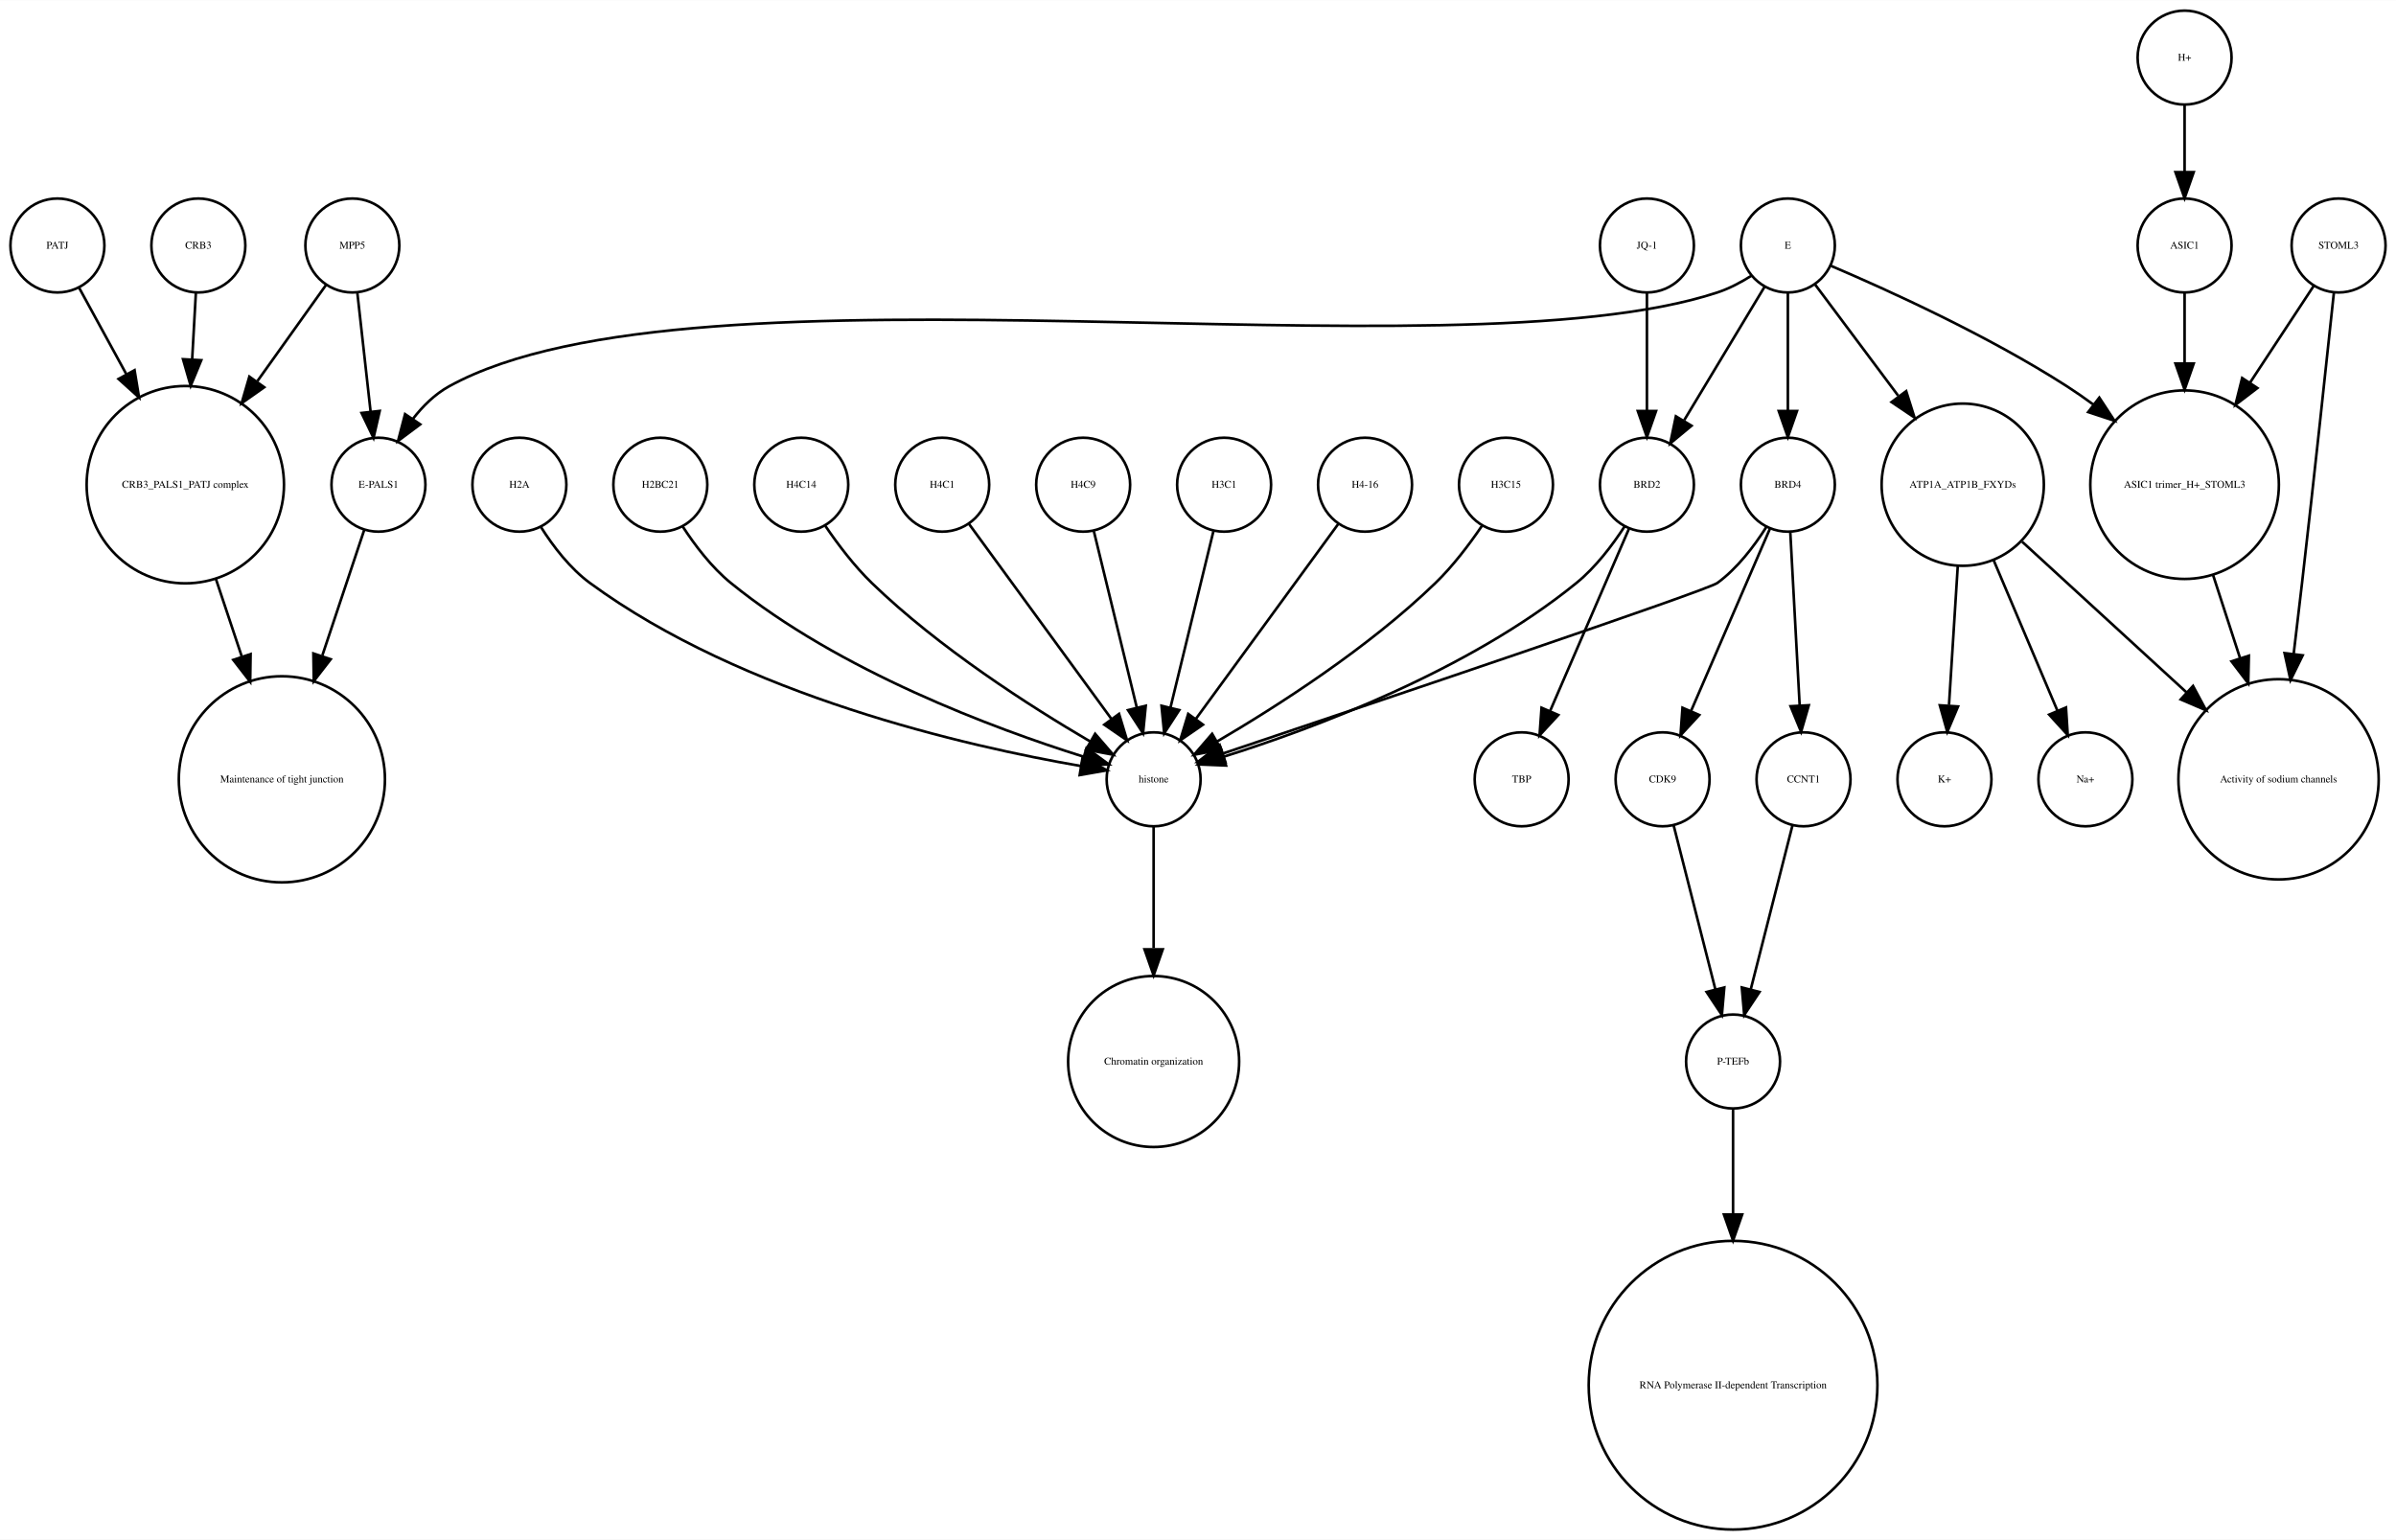
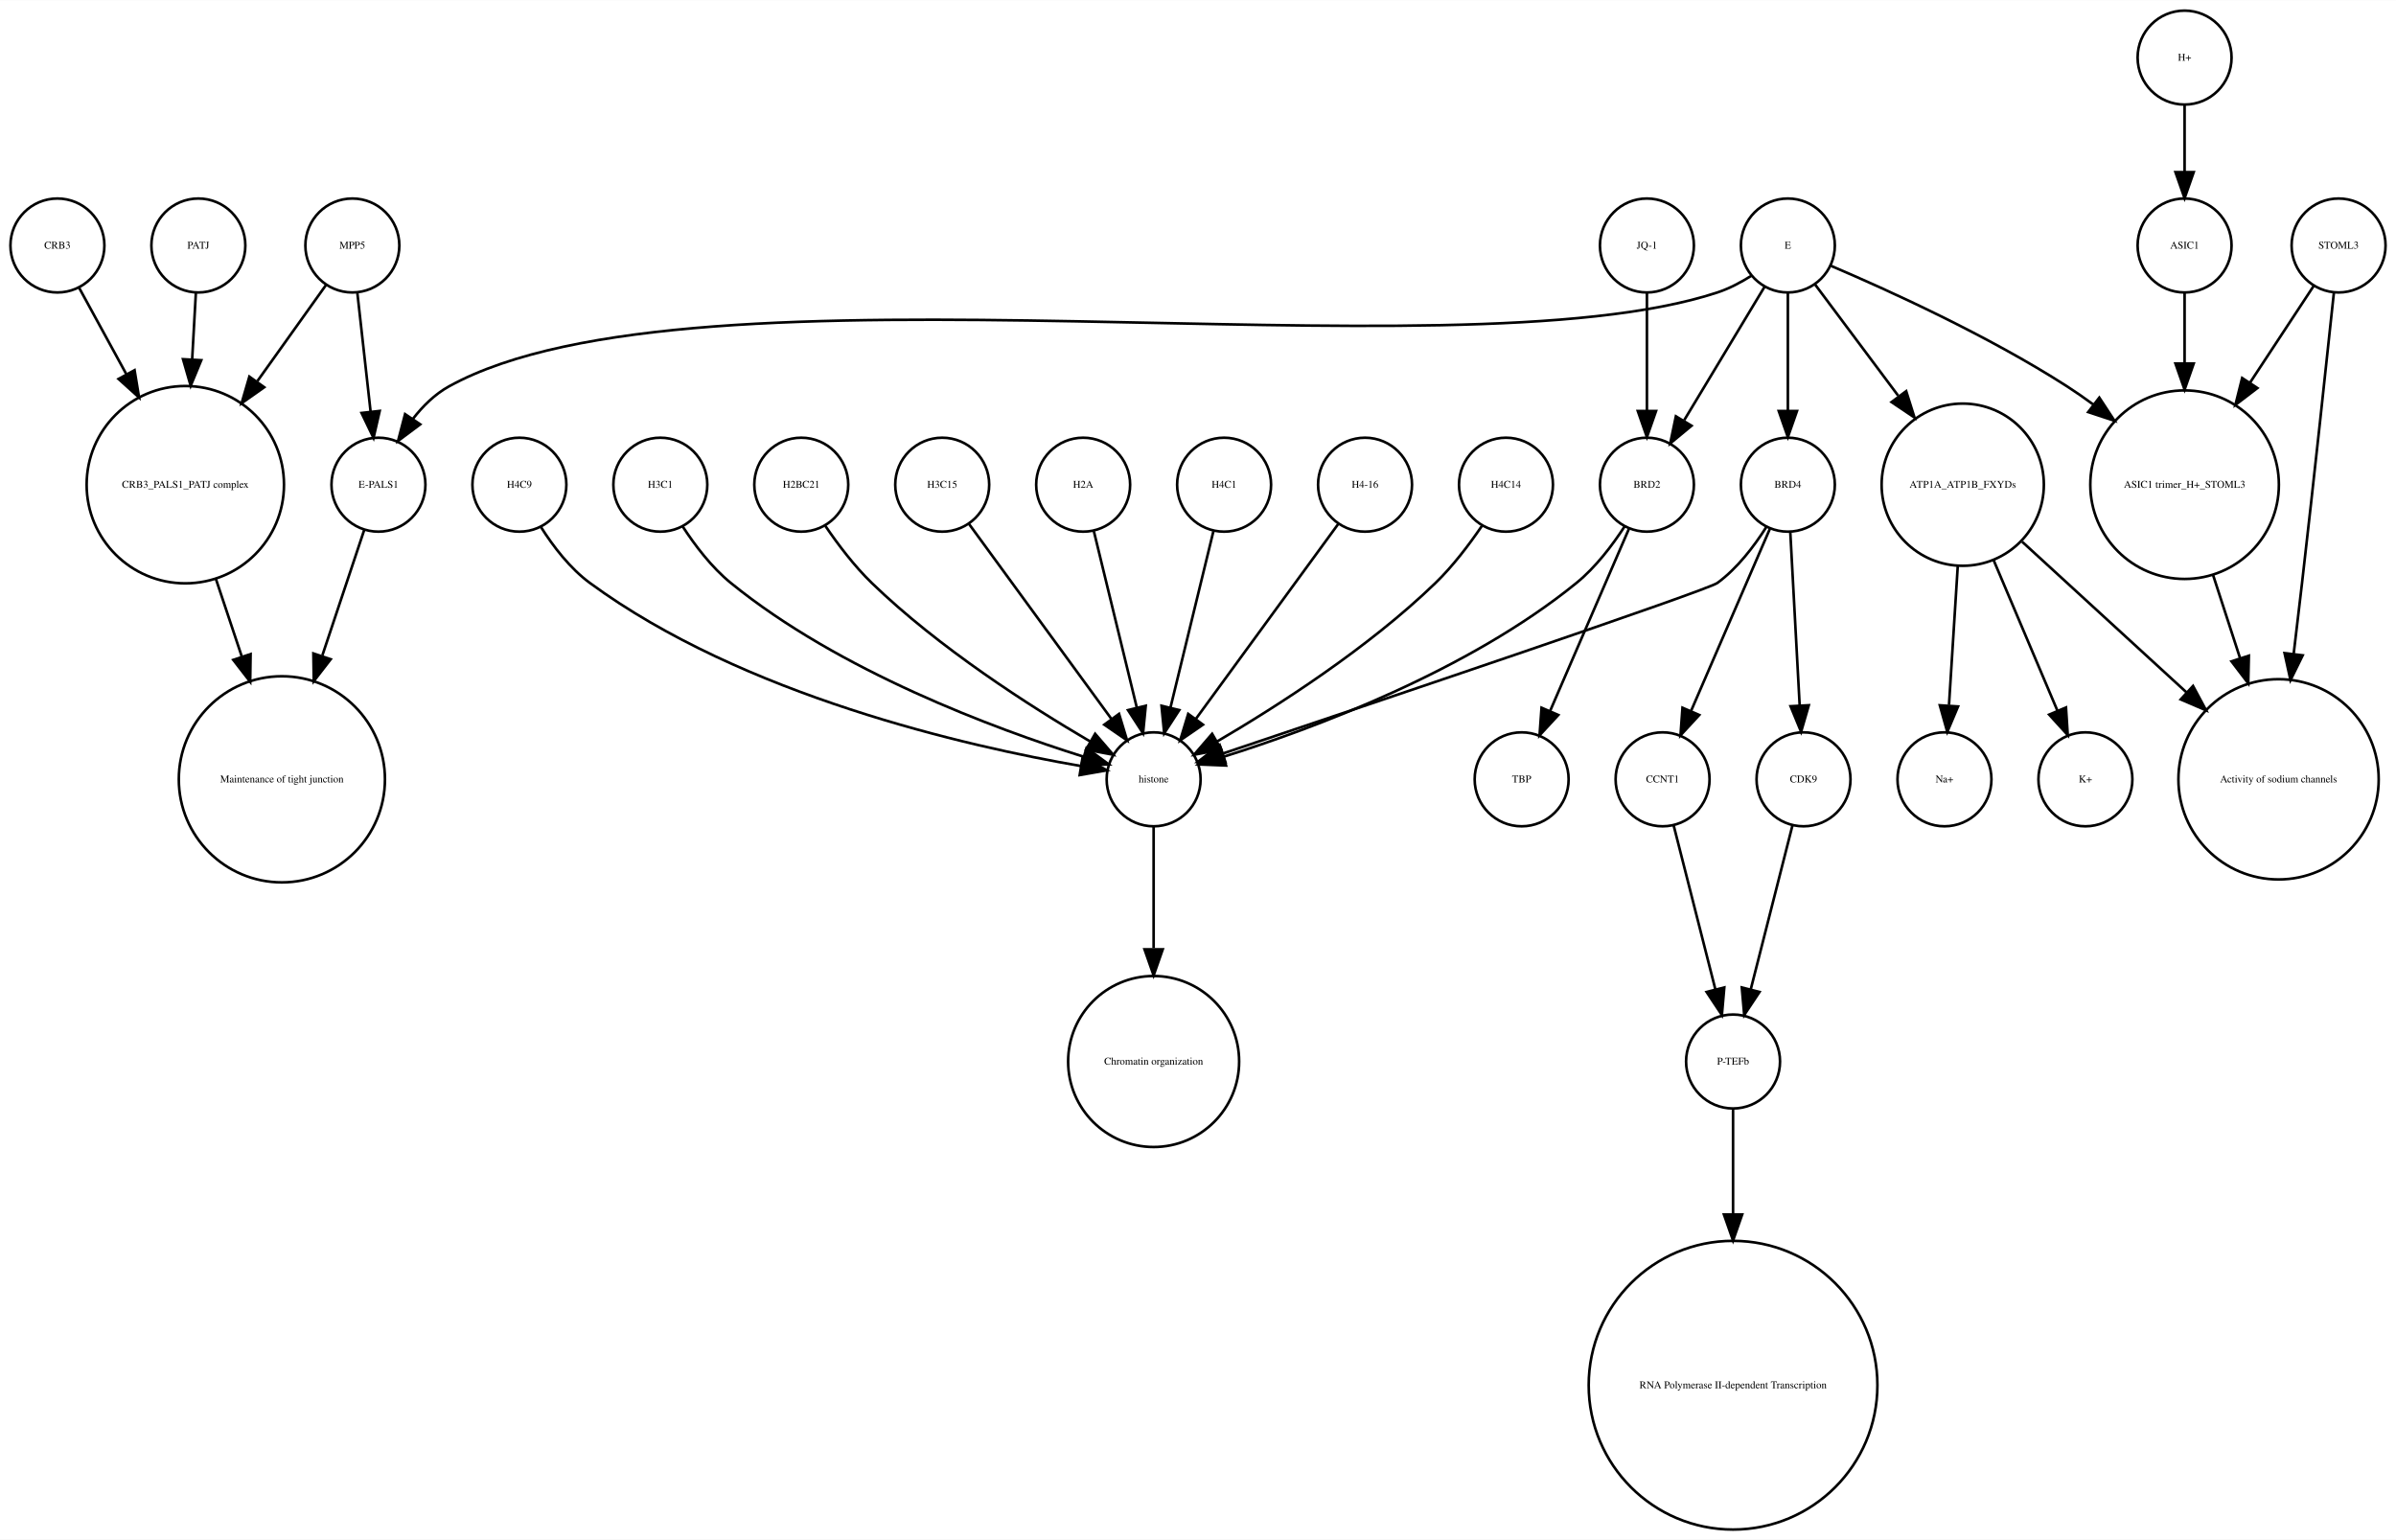
<svg xmlns="http://www.w3.org/2000/svg" width="918pt" height="590pt" viewBox="0.00 0.00 918.00 589.87">
  <g id="graph0" class="graph" transform="scale(1 1) rotate(0) translate(4 585.865)">
    <polygon fill="white" stroke="none" points="-4,4 -4,-585.865 914,-585.865 914,4 -4,4" />
    <g id="node1" class="node">
      <ellipse fill="none" stroke="black" cx="660" cy="-179.189" rx="18" ry="18" />
      <text text-anchor="middle" x="660" y="-177.989" font-family="Times,serif" font-size="4.00">P-TEFb</text>
    </g>
    <g id="node2" class="node">
      <ellipse fill="none" stroke="black" cx="660" cy="-55.154" rx="55.309" ry="55.309" />
      <text text-anchor="middle" x="660" y="-53.954" font-family="Times,serif" font-size="4.00">RNA Polymerase II-dependent Transcription </text>
    </g>
    <g id="edge1" class="edge">
      <path fill="none" stroke="black" d="M660,-160.963C660,-150.234 660,-135.685 660,-120.846" />
      <polygon fill="black" stroke="black" points="663.5,-120.57 660,-110.57 656.5,-120.57 663.5,-120.57" />
    </g>
    <g id="node3" class="node">
      <ellipse fill="none" stroke="black" cx="438" cy="-287.314" rx="18" ry="18" />
      <text text-anchor="middle" x="438" y="-286.114" font-family="Times,serif" font-size="4.00">histone</text>
    </g>
    <g id="node4" class="node">
      <ellipse fill="none" stroke="black" cx="438" cy="-179.189" rx="32.761" ry="32.761" />
      <text text-anchor="middle" x="438" y="-177.989" font-family="Times,serif" font-size="4.00">Chromatin organization</text>
    </g>
    <g id="edge2" class="edge">
      <path fill="none" stroke="black" d="M438,-269.263C438,-256.671 438,-238.954 438,-222.635" />
      <polygon fill="black" stroke="black" points="441.5,-222.181 438,-212.181 434.5,-222.181 441.5,-222.181" />
    </g>
    <g id="node5" class="node">
      <ellipse fill="none" stroke="black" cx="67" cy="-400.212" rx="37.807" ry="37.807" />
      <text text-anchor="middle" x="67" y="-399.012" font-family="Times,serif" font-size="4.00">CRB3_PALS1_PATJ complex</text>
    </g>
    <g id="node6" class="node">
      <ellipse fill="none" stroke="black" cx="104" cy="-287.314" rx="39.49" ry="39.49" />
      <text text-anchor="middle" x="104" y="-286.114" font-family="Times,serif" font-size="4.00">Maintenance of tight junction</text>
    </g>
    <g id="edge3" class="edge">
      <path fill="none" stroke="black" d="M78.707,-364.123C81.851,-354.7 85.299,-344.366 88.61,-334.441" />
      <polygon fill="black" stroke="black" points="92.014,-335.297 91.859,-324.703 85.374,-333.081 92.014,-335.297" />
    </g>
    <g id="node7" class="node">
      <ellipse fill="none" stroke="black" cx="141" cy="-400.212" rx="18" ry="18" />
      <text text-anchor="middle" x="141" y="-399.012" font-family="Times,serif" font-size="4.00">E-PALS1</text>
    </g>
    <g id="edge4" class="edge">
      <path fill="none" stroke="black" d="M135.541,-382.849C131.306,-370.156 125.217,-351.905 119.516,-334.818" />
      <polygon fill="black" stroke="black" points="122.706,-333.321 116.221,-324.943 116.066,-335.537 122.706,-333.321" />
    </g>
    <g id="node8" class="node">
      <ellipse fill="none" stroke="black" cx="748" cy="-400.212" rx="31.08" ry="31.08" />
      <text text-anchor="middle" x="748" y="-399.012" font-family="Times,serif" font-size="4.00">ATP1A_ATP1B_FXYDs</text>
    </g>
    <g id="node9" class="node">
      <ellipse fill="none" stroke="black" cx="869" cy="-287.314" rx="38.368" ry="38.368" />
      <text text-anchor="middle" x="869" y="-286.114" font-family="Times,serif" font-size="4.00">Activity of sodium channels</text>
    </g>
    <g id="edge5" class="edge">
      <path fill="none" stroke="black" d="M770.759,-378.353C788.485,-362.107 813.406,-339.266 833.713,-320.655" />
      <polygon fill="black" stroke="black" points="836.238,-323.089 841.245,-313.752 831.508,-317.928 836.238,-323.089" />
    </g>
    <g id="node14" class="node">
      <ellipse fill="none" stroke="black" cx="795" cy="-287.314" rx="18" ry="18" />
-       <text text-anchor="middle" x="795" y="-286.114" font-family="Times,serif" font-size="4.00">Na+</text>
-     </g>
-     <g id="edge6" class="edge">
+       <text text-anchor="middle" x="795" y="-286.114" font-family="Times,serif" font-size="4.00">K+</text>
+     </g>
+     <g id="edge7" class="edge">
      <path fill="none" stroke="black" d="M759.86,-371.228C767.362,-353.527 776.981,-330.831 784.258,-313.661" />
      <polygon fill="black" stroke="black" points="787.558,-314.842 788.238,-304.269 781.113,-312.111 787.558,-314.842" />
    </g>
-     <g id="node22" class="node">
+     <g id="node28" class="node">
      <ellipse fill="none" stroke="black" cx="741" cy="-287.314" rx="18" ry="18" />
-       <text text-anchor="middle" x="741" y="-286.114" font-family="Times,serif" font-size="4.00">K+</text>
-     </g>
-     <g id="edge7" class="edge">
+       <text text-anchor="middle" x="741" y="-286.114" font-family="Times,serif" font-size="4.00">Na+</text>
+     </g>
+     <g id="edge6" class="edge">
      <path fill="none" stroke="black" d="M746.087,-368.909C745.041,-352.339 743.756,-331.968 742.738,-315.853" />
      <polygon fill="black" stroke="black" points="746.206,-315.234 742.083,-305.475 739.22,-315.675 746.206,-315.234" />
    </g>
    <g id="node10" class="node">
      <ellipse fill="none" stroke="black" cx="892" cy="-491.865" rx="18" ry="18" />
      <text text-anchor="middle" x="892" y="-490.665" font-family="Times,serif" font-size="4.00">STOML3</text>
    </g>
    <g id="edge8" class="edge">
      <path fill="none" stroke="black" d="M890.208,-473.839C887.605,-449.259 882.589,-402.405 878,-362.558 876.985,-353.749 875.872,-344.356 874.784,-335.317" />
      <polygon fill="black" stroke="black" points="878.249,-334.82 873.573,-325.313 871.3,-335.661 878.249,-334.82" />
    </g>
    <g id="node11" class="node">
      <ellipse fill="none" stroke="black" cx="833" cy="-400.212" rx="36.125" ry="36.125" />
      <text text-anchor="middle" x="833" y="-399.012" font-family="Times,serif" font-size="4.00">ASIC1 trimer_H+_STOML3</text>
    </g>
    <g id="edge9" class="edge">
      <path fill="none" stroke="black" d="M882.521,-476.461C875.894,-466.391 866.715,-452.443 858.058,-439.289" />
      <polygon fill="black" stroke="black" points="860.898,-437.238 852.477,-430.808 855.051,-441.086 860.898,-437.238" />
    </g>
    <g id="edge10" class="edge">
      <path fill="none" stroke="black" d="M843.899,-365.638C847.163,-355.583 850.798,-344.386 854.265,-333.704" />
      <polygon fill="black" stroke="black" points="857.629,-334.678 857.388,-324.086 850.971,-332.517 857.629,-334.678" />
    </g>
    <g id="node12" class="node">
-       <ellipse fill="none" stroke="black" cx="681" cy="-400.212" rx="18" ry="18" />
-       <text text-anchor="middle" x="681" y="-399.012" font-family="Times,serif" font-size="4.00">BRD4</text>
+       <ellipse fill="none" stroke="black" cx="633" cy="-287.314" rx="18" ry="18" />
+       <text text-anchor="middle" x="633" y="-286.114" font-family="Times,serif" font-size="4.00">CCNT1</text>
    </g>
    <g id="edge11" class="edge">
-       <path fill="none" stroke="black" d="M672.708,-383.923C668.054,-376.577 661.644,-368.173 654,-362.558 650.023,-359.637 521.57,-316.348 464.673,-297.252" />
-       <polygon fill="black" stroke="black" points="465.522,-293.845 454.928,-293.983 463.296,-300.482 465.522,-293.845" />
-     </g>
-     <g id="node19" class="node">
-       <ellipse fill="none" stroke="black" cx="633" cy="-287.314" rx="18" ry="18" />
-       <text text-anchor="middle" x="633" y="-286.114" font-family="Times,serif" font-size="4.00">CDK9</text>
-     </g>
-     <g id="edge13" class="edge">
-       <path fill="none" stroke="black" d="M674.123,-383.323C666.246,-365.124 653.233,-335.06 643.956,-313.626" />
-       <polygon fill="black" stroke="black" points="647.049,-311.96 639.864,-304.174 640.625,-314.741 647.049,-311.96" />
-     </g>
-     <g id="node27" class="node">
-       <ellipse fill="none" stroke="black" cx="687" cy="-287.314" rx="18" ry="18" />
-       <text text-anchor="middle" x="687" y="-286.114" font-family="Times,serif" font-size="4.00">CCNT1</text>
-     </g>
-     <g id="edge12" class="edge">
-       <path fill="none" stroke="black" d="M681.938,-381.884C682.897,-364.143 684.403,-336.31 685.523,-315.606" />
-       <polygon fill="black" stroke="black" points="689.024,-315.695 686.069,-305.52 682.034,-315.316 689.024,-315.695" />
+       <path fill="none" stroke="black" d="M637.219,-269.732C641.493,-252.931 648.174,-226.672 653.197,-206.927" />
+       <polygon fill="black" stroke="black" points="656.648,-207.559 655.722,-197.005 649.864,-205.833 656.648,-207.559" />
    </g>
    <g id="node13" class="node">
-       <ellipse fill="none" stroke="black" cx="131" cy="-491.865" rx="18" ry="18" />
-       <text text-anchor="middle" x="131" y="-490.665" font-family="Times,serif" font-size="4.00">MPP5</text>
-     </g>
-     <g id="edge15" class="edge">
-       <path fill="none" stroke="black" d="M121,-476.857C113.906,-466.919 104.015,-453.064 94.635,-439.923" />
-       <polygon fill="black" stroke="black" points="97.237,-437.545 88.578,-431.439 91.54,-441.612 97.237,-437.545" />
-     </g>
-     <g id="edge14" class="edge">
-       <path fill="none" stroke="black" d="M132.928,-473.579C134.362,-460.722 136.347,-442.931 137.989,-428.206" />
-       <polygon fill="black" stroke="black" points="141.482,-428.467 139.112,-418.141 134.525,-427.691 141.482,-428.467" />
+       <ellipse fill="none" stroke="black" cx="579" cy="-287.314" rx="18" ry="18" />
+       <text text-anchor="middle" x="579" y="-286.114" font-family="Times,serif" font-size="4.00">TBP</text>
    </g>
    <g id="node15" class="node">
-       <ellipse fill="none" stroke="black" cx="627" cy="-491.865" rx="18" ry="18" />
-       <text text-anchor="middle" x="627" y="-490.665" font-family="Times,serif" font-size="4.00">JQ-1</text>
-     </g>
-     <g id="node23" class="node">
      <ellipse fill="none" stroke="black" cx="627" cy="-400.212" rx="18" ry="18" />
      <text text-anchor="middle" x="627" y="-399.012" font-family="Times,serif" font-size="4.00">BRD2</text>
    </g>
-     <g id="edge16" class="edge">
-       <path fill="none" stroke="black" d="M627,-473.579C627,-460.804 627,-443.157 627,-428.488" />
-       <polygon fill="black" stroke="black" points="630.5,-428.445 627,-418.445 623.5,-428.445 630.5,-428.445" />
+     <g id="edge12" class="edge">
+       <path fill="none" stroke="black" d="M618.466,-384.236C613.75,-376.971 607.358,-368.543 600,-362.558 558.455,-328.768 499.029,-306.73 464.895,-295.999" />
+       <polygon fill="black" stroke="black" points="465.748,-292.6 455.162,-293.031 463.706,-299.296 465.748,-292.6" />
+     </g>
+     <g id="edge13" class="edge">
+       <path fill="none" stroke="black" d="M620.123,-383.323C612.246,-365.124 599.233,-335.06 589.956,-313.626" />
+       <polygon fill="black" stroke="black" points="593.049,-311.96 585.864,-304.174 586.625,-314.741 593.049,-311.96" />
    </g>
    <g id="node16" class="node">
+       <ellipse fill="none" stroke="black" cx="833" cy="-491.865" rx="18" ry="18" />
+       <text text-anchor="middle" x="833" y="-490.665" font-family="Times,serif" font-size="4.00">ASIC1</text>
+     </g>
+     <g id="edge14" class="edge">
+       <path fill="none" stroke="black" d="M833,-473.579C833,-465.882 833,-456.415 833,-446.897" />
+       <polygon fill="black" stroke="black" points="836.5,-446.629 833,-436.629 829.5,-446.629 836.5,-446.629" />
+     </g>
+     <g id="node17" class="node">
      <ellipse fill="none" stroke="black" cx="357" cy="-400.212" rx="18" ry="18" />
-       <text text-anchor="middle" x="357" y="-399.012" font-family="Times,serif" font-size="4.00">H4C1</text>
-     </g>
-     <g id="edge17" class="edge">
+       <text text-anchor="middle" x="357" y="-399.012" font-family="Times,serif" font-size="4.00">H3C15</text>
+     </g>
+     <g id="edge15" class="edge">
      <path fill="none" stroke="black" d="M367.259,-385.167C381.014,-366.335 405.581,-332.7 421.836,-310.445" />
      <polygon fill="black" stroke="black" points="424.753,-312.385 427.825,-302.245 419.1,-308.256 424.753,-312.385" />
    </g>
-     <g id="node17" class="node">
+     <g id="node18" class="node">
+       <ellipse fill="none" stroke="black" cx="411" cy="-400.212" rx="18" ry="18" />
+       <text text-anchor="middle" x="411" y="-399.012" font-family="Times,serif" font-size="4.00">H2A</text>
+     </g>
+     <g id="edge16" class="edge">
+       <path fill="none" stroke="black" d="M415.101,-382.369C419.467,-364.434 426.438,-335.802 431.543,-314.834" />
+       <polygon fill="black" stroke="black" points="434.984,-315.496 433.949,-304.952 428.183,-313.84 434.984,-315.496" />
+     </g>
+     <g id="node19" class="node">
+       <ellipse fill="none" stroke="black" cx="465" cy="-400.212" rx="18" ry="18" />
+       <text text-anchor="middle" x="465" y="-399.012" font-family="Times,serif" font-size="4.00">H4C1</text>
+     </g>
+     <g id="edge17" class="edge">
+       <path fill="none" stroke="black" d="M460.899,-382.369C456.533,-364.434 449.562,-335.802 444.457,-314.834" />
+       <polygon fill="black" stroke="black" points="447.817,-313.84 442.051,-304.952 441.016,-315.496 447.817,-313.84" />
+     </g>
+     <g id="node20" class="node">
      <ellipse fill="none" stroke="black" cx="72" cy="-491.865" rx="18" ry="18" />
-       <text text-anchor="middle" x="72" y="-490.665" font-family="Times,serif" font-size="4.00">CRB3</text>
+       <text text-anchor="middle" x="72" y="-490.665" font-family="Times,serif" font-size="4.00">PATJ</text>
    </g>
    <g id="edge18" class="edge">
      <path fill="none" stroke="black" d="M71.036,-473.579C70.628,-466.259 70.13,-457.339 69.626,-448.297" />
      <polygon fill="black" stroke="black" points="73.109,-447.904 69.058,-438.114 66.12,-448.293 73.109,-447.904" />
    </g>
-     <g id="node18" class="node">
-       <ellipse fill="none" stroke="black" cx="411" cy="-400.212" rx="18" ry="18" />
-       <text text-anchor="middle" x="411" y="-399.012" font-family="Times,serif" font-size="4.00">H4C9</text>
+     <g id="node21" class="node">
+       <ellipse fill="none" stroke="black" cx="681" cy="-400.212" rx="18" ry="18" />
+       <text text-anchor="middle" x="681" y="-399.012" font-family="Times,serif" font-size="4.00">BRD4</text>
+     </g>
+     <g id="edge21" class="edge">
+       <path fill="none" stroke="black" d="M672.708,-383.923C668.054,-376.577 661.644,-368.173 654,-362.558 650.023,-359.637 521.57,-316.348 464.673,-297.252" />
+       <polygon fill="black" stroke="black" points="465.522,-293.845 454.928,-293.983 463.296,-300.482 465.522,-293.845" />
    </g>
    <g id="edge19" class="edge">
-       <path fill="none" stroke="black" d="M415.101,-382.369C419.467,-364.434 426.438,-335.802 431.543,-314.834" />
-       <polygon fill="black" stroke="black" points="434.984,-315.496 433.949,-304.952 428.183,-313.84 434.984,-315.496" />
+       <path fill="none" stroke="black" d="M674.123,-383.323C666.246,-365.124 653.233,-335.06 643.956,-313.626" />
+       <polygon fill="black" stroke="black" points="647.049,-311.96 639.864,-304.174 640.625,-314.741 647.049,-311.96" />
+     </g>
+     <g id="node27" class="node">
+       <ellipse fill="none" stroke="black" cx="687" cy="-287.314" rx="18" ry="18" />
+       <text text-anchor="middle" x="687" y="-286.114" font-family="Times,serif" font-size="4.00">CDK9</text>
    </g>
    <g id="edge20" class="edge">
-       <path fill="none" stroke="black" d="M637.219,-269.732C641.493,-252.931 648.174,-226.672 653.197,-206.927" />
-       <polygon fill="black" stroke="black" points="656.648,-207.559 655.722,-197.005 649.864,-205.833 656.648,-207.559" />
-     </g>
-     <g id="node20" class="node">
-       <ellipse fill="none" stroke="black" cx="579" cy="-287.314" rx="18" ry="18" />
-       <text text-anchor="middle" x="579" y="-286.114" font-family="Times,serif" font-size="4.00">TBP</text>
-     </g>
-     <g id="node21" class="node">
-       <ellipse fill="none" stroke="black" cx="465" cy="-400.212" rx="18" ry="18" />
-       <text text-anchor="middle" x="465" y="-399.012" font-family="Times,serif" font-size="4.00">H3C1</text>
-     </g>
-     <g id="edge21" class="edge">
-       <path fill="none" stroke="black" d="M460.899,-382.369C456.533,-364.434 449.562,-335.802 444.457,-314.834" />
-       <polygon fill="black" stroke="black" points="447.817,-313.84 442.051,-304.952 441.016,-315.496 447.817,-313.84" />
+       <path fill="none" stroke="black" d="M681.938,-381.884C682.897,-364.143 684.403,-336.31 685.523,-315.606" />
+       <polygon fill="black" stroke="black" points="689.024,-315.695 686.069,-305.52 682.034,-315.316 689.024,-315.695" />
+     </g>
+     <g id="node22" class="node">
+       <ellipse fill="none" stroke="black" cx="681" cy="-491.865" rx="18" ry="18" />
+       <text text-anchor="middle" x="681" y="-490.665" font-family="Times,serif" font-size="4.00">E</text>
+     </g>
+     <g id="edge22" class="edge">
+       <path fill="none" stroke="black" d="M667.08,-480.302C663.057,-477.762 658.525,-475.354 654,-473.865 551.131,-440.012 262.782,-490.252 168,-437.865 162.594,-434.877 157.972,-430.297 154.159,-425.376" />
+       <polygon fill="black" stroke="black" points="157.002,-423.331 148.512,-416.992 151.196,-427.242 157.002,-423.331" />
+     </g>
+     <g id="edge24" class="edge">
+       <path fill="none" stroke="black" d="M691.469,-476.857C699.96,-465.495 712.278,-449.012 723.249,-434.331" />
+       <polygon fill="black" stroke="black" points="726.332,-436.053 729.515,-425.947 720.725,-431.862 726.332,-436.053" />
+     </g>
+     <g id="edge26" class="edge">
+       <path fill="none" stroke="black" d="M697.565,-484.043C719.136,-474.853 757.665,-457.382 788,-437.865 791.337,-435.719 794.711,-433.365 798.034,-430.919" />
+       <polygon fill="black" stroke="black" points="800.323,-433.575 806.132,-424.715 796.065,-428.018 800.323,-433.575" />
+     </g>
+     <g id="edge25" class="edge">
+       <path fill="none" stroke="black" d="M672.083,-476.061C663.719,-462.175 651.071,-441.175 641.298,-424.95" />
+       <polygon fill="black" stroke="black" points="644.088,-422.799 635.93,-416.038 638.092,-426.41 644.088,-422.799" />
    </g>
    <g id="edge23" class="edge">
-       <path fill="none" stroke="black" d="M618.466,-384.236C613.75,-376.971 607.358,-368.543 600,-362.558 558.455,-328.768 499.029,-306.73 464.895,-295.999" />
-       <polygon fill="black" stroke="black" points="465.748,-292.6 455.162,-293.031 463.706,-299.296 465.748,-292.6" />
-     </g>
-     <g id="edge22" class="edge">
-       <path fill="none" stroke="black" d="M620.123,-383.323C612.246,-365.124 599.233,-335.06 589.956,-313.626" />
-       <polygon fill="black" stroke="black" points="593.049,-311.96 585.864,-304.174 586.625,-314.741 593.049,-311.96" />
-     </g>
-     <g id="node24" class="node">
-       <ellipse fill="none" stroke="black" cx="18" cy="-491.865" rx="18" ry="18" />
-       <text text-anchor="middle" x="18" y="-490.665" font-family="Times,serif" font-size="4.00">PATJ</text>
-     </g>
-     <g id="edge24" class="edge">
-       <path fill="none" stroke="black" d="M26.312,-475.657C31.317,-466.5 37.952,-454.36 44.409,-442.545" />
-       <polygon fill="black" stroke="black" points="47.558,-444.082 49.283,-433.628 41.416,-440.725 47.558,-444.082" />
-     </g>
-     <g id="node25" class="node">
+       <path fill="none" stroke="black" d="M681,-473.579C681,-460.804 681,-443.157 681,-428.488" />
+       <polygon fill="black" stroke="black" points="684.5,-428.445 681,-418.445 677.5,-428.445 684.5,-428.445" />
+     </g>
+     <g id="node23" class="node">
      <ellipse fill="none" stroke="black" cx="519" cy="-400.212" rx="18" ry="18" />
      <text text-anchor="middle" x="519" y="-399.012" font-family="Times,serif" font-size="4.00">H4-16</text>
    </g>
-     <g id="edge25" class="edge">
+     <g id="edge27" class="edge">
      <path fill="none" stroke="black" d="M508.741,-385.167C494.986,-366.335 470.419,-332.7 454.164,-310.445" />
      <polygon fill="black" stroke="black" points="456.9,-308.256 448.175,-302.245 451.247,-312.385 456.9,-308.256" />
    </g>
-     <g id="node26" class="node">
-       <ellipse fill="none" stroke="black" cx="833" cy="-491.865" rx="18" ry="18" />
-       <text text-anchor="middle" x="833" y="-490.665" font-family="Times,serif" font-size="4.00">ASIC1</text>
-     </g>
-     <g id="edge26" class="edge">
-       <path fill="none" stroke="black" d="M833,-473.579C833,-465.882 833,-456.415 833,-446.897" />
-       <polygon fill="black" stroke="black" points="836.5,-446.629 833,-436.629 829.5,-446.629 836.5,-446.629" />
-     </g>
-     <g id="edge27" class="edge">
-       <path fill="none" stroke="black" d="M682.781,-269.732C678.507,-252.931 671.826,-226.672 666.803,-206.927" />
-       <polygon fill="black" stroke="black" points="670.136,-205.833 664.278,-197.005 663.352,-207.559 670.136,-205.833" />
-     </g>
-     <g id="node28" class="node">
+     <g id="node24" class="node">
      <ellipse fill="none" stroke="black" cx="573" cy="-400.212" rx="18" ry="18" />
-       <text text-anchor="middle" x="573" y="-399.012" font-family="Times,serif" font-size="4.00">H3C15</text>
+       <text text-anchor="middle" x="573" y="-399.012" font-family="Times,serif" font-size="4.00">H4C14</text>
    </g>
    <g id="edge28" class="edge">
      <path fill="none" stroke="black" d="M563.763,-384.396C558.961,-377.339 552.701,-369.045 546,-362.558 520.279,-337.663 485.383,-315.327 462.303,-301.806" />
      <polygon fill="black" stroke="black" points="463.905,-298.69 453.492,-296.736 460.414,-304.757 463.905,-298.69" />
    </g>
-     <g id="node29" class="node">
+     <g id="node25" class="node">
      <ellipse fill="none" stroke="black" cx="195" cy="-400.212" rx="18" ry="18" />
-       <text text-anchor="middle" x="195" y="-399.012" font-family="Times,serif" font-size="4.00">H2A</text>
+       <text text-anchor="middle" x="195" y="-399.012" font-family="Times,serif" font-size="4.00">H4C9</text>
    </g>
    <g id="edge29" class="edge">
      <path fill="none" stroke="black" d="M203.292,-383.923C207.946,-376.577 214.356,-368.173 222,-362.558 280.755,-319.405 366.516,-299.942 410.195,-292.399" />
      <polygon fill="black" stroke="black" points="410.803,-295.846 420.102,-290.77 409.667,-288.939 410.803,-295.846" />
    </g>
+     <g id="node26" class="node">
+       <ellipse fill="none" stroke="black" cx="131" cy="-491.865" rx="18" ry="18" />
+       <text text-anchor="middle" x="131" y="-490.665" font-family="Times,serif" font-size="4.00">MPP5</text>
+     </g>
+     <g id="edge30" class="edge">
+       <path fill="none" stroke="black" d="M121,-476.857C113.906,-466.919 104.015,-453.064 94.635,-439.923" />
+       <polygon fill="black" stroke="black" points="97.237,-437.545 88.578,-431.439 91.54,-441.612 97.237,-437.545" />
+     </g>
+     <g id="edge31" class="edge">
+       <path fill="none" stroke="black" d="M132.928,-473.579C134.362,-460.722 136.347,-442.931 137.989,-428.206" />
+       <polygon fill="black" stroke="black" points="141.482,-428.467 139.112,-418.141 134.525,-427.691 141.482,-428.467" />
+     </g>
+     <g id="edge32" class="edge">
+       <path fill="none" stroke="black" d="M682.781,-269.732C678.507,-252.931 671.826,-226.672 666.803,-206.927" />
+       <polygon fill="black" stroke="black" points="670.136,-205.833 664.278,-197.005 663.352,-207.559 670.136,-205.833" />
+     </g>
+     <g id="node29" class="node">
+       <ellipse fill="none" stroke="black" cx="249" cy="-400.212" rx="18" ry="18" />
+       <text text-anchor="middle" x="249" y="-399.012" font-family="Times,serif" font-size="4.00">H3C1</text>
+     </g>
+     <g id="edge33" class="edge">
+       <path fill="none" stroke="black" d="M257.534,-384.236C262.25,-376.971 268.642,-368.543 276,-362.558 317.545,-328.768 376.971,-306.73 411.105,-295.999" />
+       <polygon fill="black" stroke="black" points="412.294,-299.296 420.838,-293.031 410.252,-292.6 412.294,-299.296" />
+     </g>
    <g id="node30" class="node">
+       <ellipse fill="none" stroke="black" cx="303" cy="-400.212" rx="18" ry="18" />
+       <text text-anchor="middle" x="303" y="-399.012" font-family="Times,serif" font-size="4.00">H2BC21</text>
+     </g>
+     <g id="edge34" class="edge">
+       <path fill="none" stroke="black" d="M312.237,-384.396C317.039,-377.339 323.299,-369.045 330,-362.558 355.721,-337.663 390.617,-315.327 413.697,-301.806" />
+       <polygon fill="black" stroke="black" points="415.586,-304.757 422.508,-296.736 412.095,-298.69 415.586,-304.757" />
+     </g>
+     <g id="node31" class="node">
      <ellipse fill="none" stroke="black" cx="833" cy="-563.865" rx="18" ry="18" />
      <text text-anchor="middle" x="833" y="-562.665" font-family="Times,serif" font-size="4.00">H+</text>
    </g>
-     <g id="edge30" class="edge">
+     <g id="edge35" class="edge">
      <path fill="none" stroke="black" d="M833,-545.562C833,-537.848 833,-528.578 833,-519.978" />
      <polygon fill="black" stroke="black" points="836.5,-519.97 833,-509.97 829.5,-519.97 836.5,-519.97" />
    </g>
-     <g id="node31" class="node">
-       <ellipse fill="none" stroke="black" cx="249" cy="-400.212" rx="18" ry="18" />
-       <text text-anchor="middle" x="249" y="-399.012" font-family="Times,serif" font-size="4.00">H2BC21</text>
-     </g>
-     <g id="edge31" class="edge">
-       <path fill="none" stroke="black" d="M257.534,-384.236C262.25,-376.971 268.642,-368.543 276,-362.558 317.545,-328.768 376.971,-306.73 411.105,-295.999" />
-       <polygon fill="black" stroke="black" points="412.294,-299.296 420.838,-293.031 410.252,-292.6 412.294,-299.296" />
-     </g>
    <g id="node32" class="node">
-       <ellipse fill="none" stroke="black" cx="303" cy="-400.212" rx="18" ry="18" />
-       <text text-anchor="middle" x="303" y="-399.012" font-family="Times,serif" font-size="4.00">H4C14</text>
-     </g>
-     <g id="edge32" class="edge">
-       <path fill="none" stroke="black" d="M312.237,-384.396C317.039,-377.339 323.299,-369.045 330,-362.558 355.721,-337.663 390.617,-315.327 413.697,-301.806" />
-       <polygon fill="black" stroke="black" points="415.586,-304.757 422.508,-296.736 412.095,-298.69 415.586,-304.757" />
+       <ellipse fill="none" stroke="black" cx="627" cy="-491.865" rx="18" ry="18" />
+       <text text-anchor="middle" x="627" y="-490.665" font-family="Times,serif" font-size="4.00">JQ-1</text>
+     </g>
+     <g id="edge36" class="edge">
+       <path fill="none" stroke="black" d="M627,-473.579C627,-460.804 627,-443.157 627,-428.488" />
+       <polygon fill="black" stroke="black" points="630.5,-428.445 627,-418.445 623.5,-428.445 630.5,-428.445" />
    </g>
    <g id="node33" class="node">
-       <ellipse fill="none" stroke="black" cx="681" cy="-491.865" rx="18" ry="18" />
-       <text text-anchor="middle" x="681" y="-490.665" font-family="Times,serif" font-size="4.00">E</text>
-     </g>
-     <g id="edge33" class="edge">
-       <path fill="none" stroke="black" d="M667.08,-480.302C663.057,-477.762 658.525,-475.354 654,-473.865 551.131,-440.012 262.782,-490.252 168,-437.865 162.594,-434.877 157.972,-430.297 154.159,-425.376" />
-       <polygon fill="black" stroke="black" points="157.002,-423.331 148.512,-416.992 151.196,-427.242 157.002,-423.331" />
-     </g>
-     <g id="edge34" class="edge">
-       <path fill="none" stroke="black" d="M691.469,-476.857C699.96,-465.495 712.278,-449.012 723.249,-434.331" />
-       <polygon fill="black" stroke="black" points="726.332,-436.053 729.515,-425.947 720.725,-431.862 726.332,-436.053" />
+       <ellipse fill="none" stroke="black" cx="18" cy="-491.865" rx="18" ry="18" />
+       <text text-anchor="middle" x="18" y="-490.665" font-family="Times,serif" font-size="4.00">CRB3</text>
    </g>
    <g id="edge37" class="edge">
-       <path fill="none" stroke="black" d="M697.565,-484.043C719.136,-474.853 757.665,-457.382 788,-437.865 791.337,-435.719 794.711,-433.365 798.034,-430.919" />
-       <polygon fill="black" stroke="black" points="800.323,-433.575 806.132,-424.715 796.065,-428.018 800.323,-433.575" />
-     </g>
-     <g id="edge36" class="edge">
-       <path fill="none" stroke="black" d="M681,-473.579C681,-460.804 681,-443.157 681,-428.488" />
-       <polygon fill="black" stroke="black" points="684.5,-428.445 681,-418.445 677.5,-428.445 684.5,-428.445" />
-     </g>
-     <g id="edge35" class="edge">
-       <path fill="none" stroke="black" d="M672.083,-476.061C663.719,-462.175 651.071,-441.175 641.298,-424.95" />
-       <polygon fill="black" stroke="black" points="644.088,-422.799 635.93,-416.038 638.092,-426.41 644.088,-422.799" />
+       <path fill="none" stroke="black" d="M26.312,-475.657C31.317,-466.5 37.952,-454.36 44.409,-442.545" />
+       <polygon fill="black" stroke="black" points="47.558,-444.082 49.283,-433.628 41.416,-440.725 47.558,-444.082" />
    </g>
  </g>
</svg>
